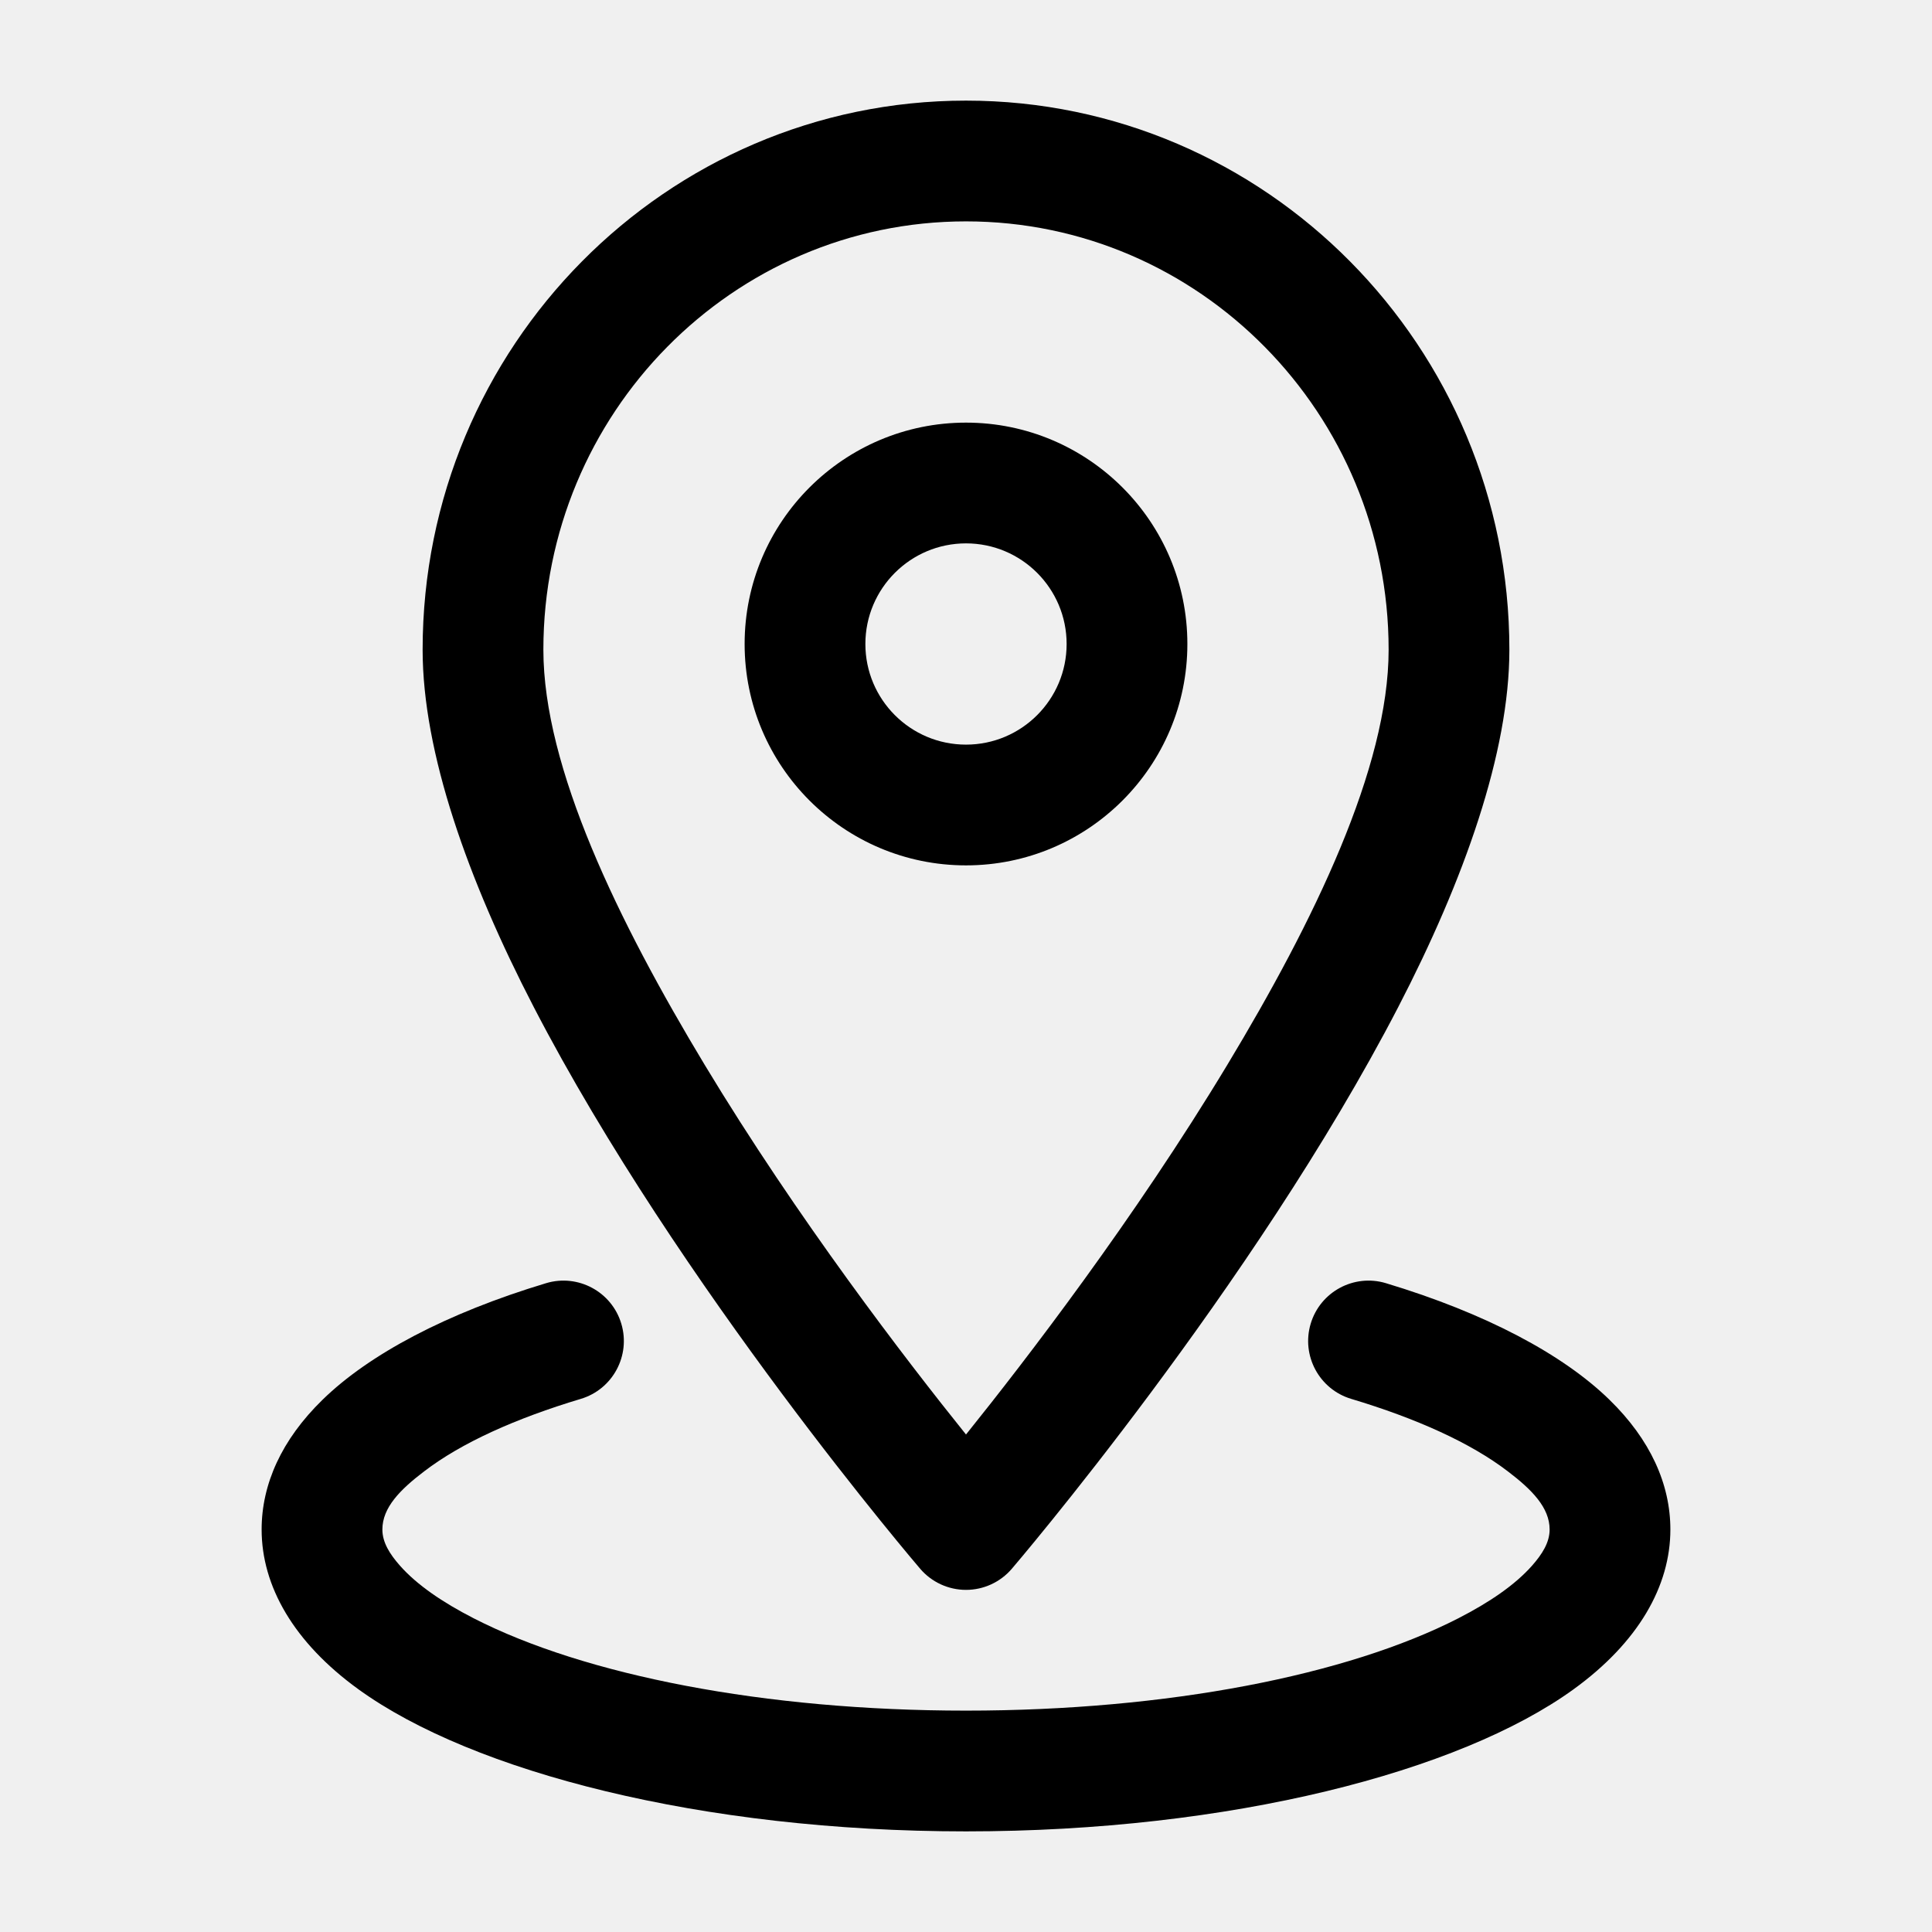
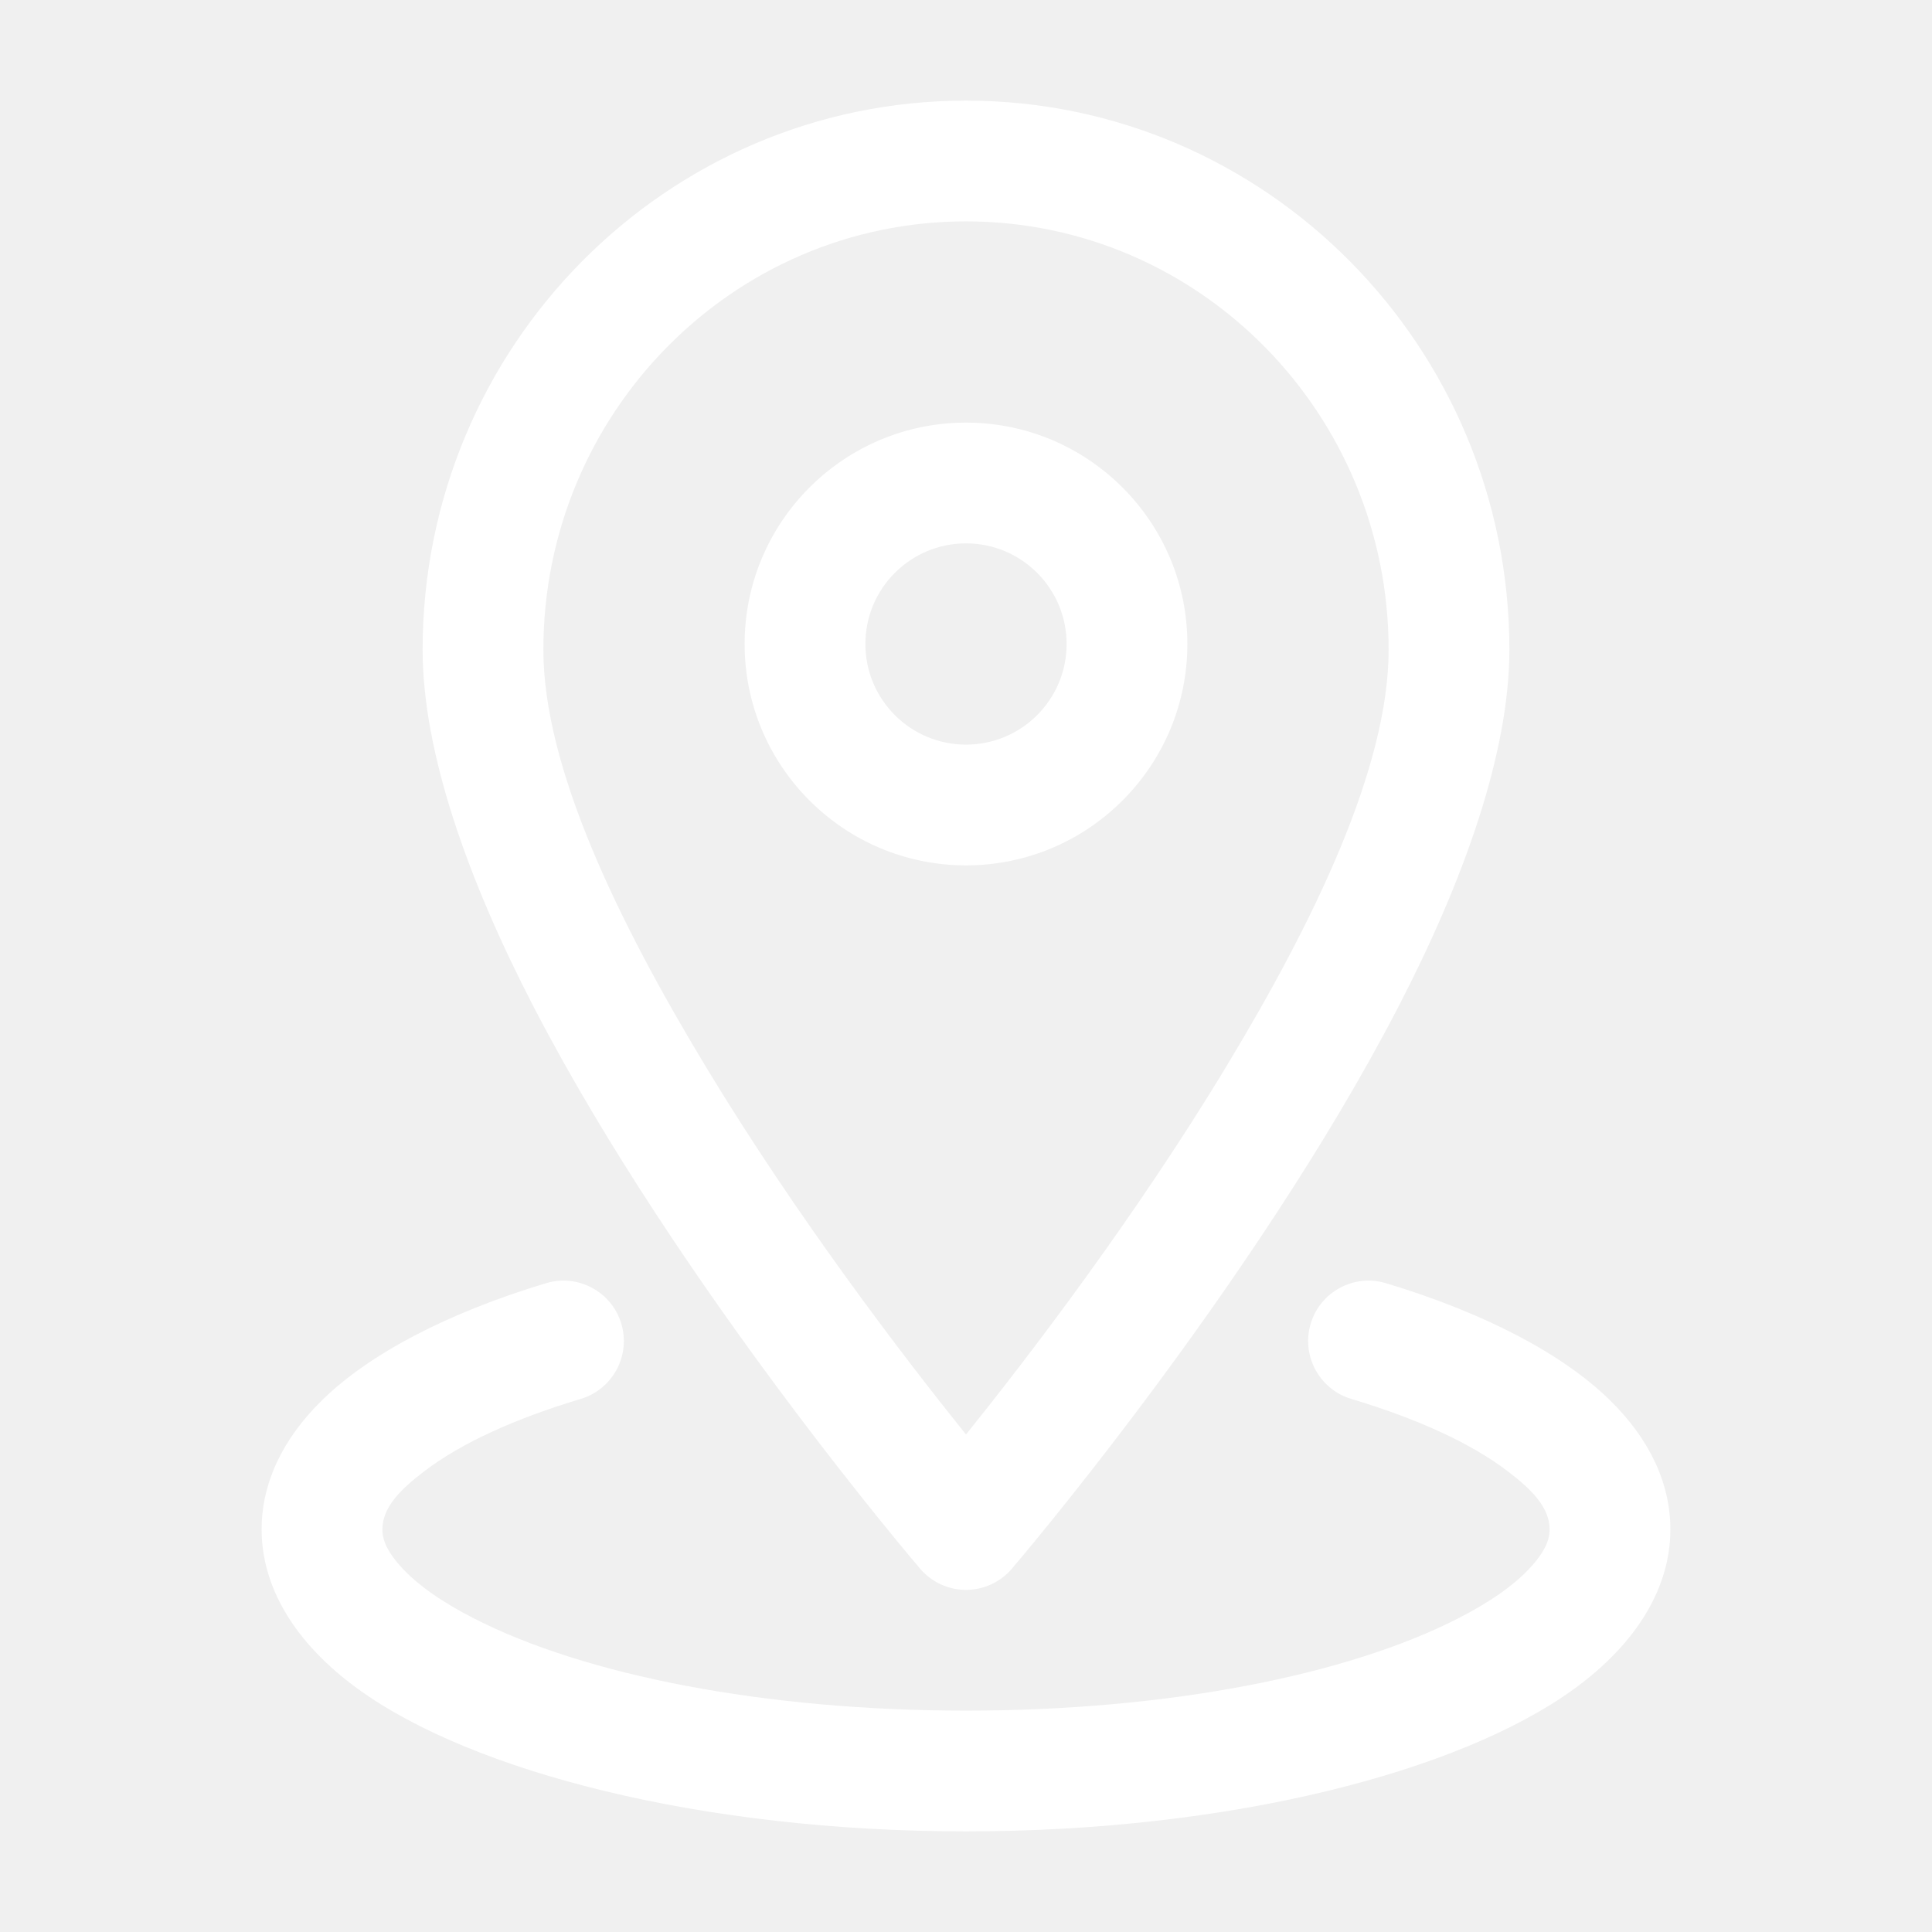
- <svg xmlns="http://www.w3.org/2000/svg" width="100%" height="100%" viewBox="0 0 24 24" version="1.1" xml:space="preserve" style="fill-rule:evenodd;clip-rule:evenodd;stroke-linejoin:round;stroke-miterlimit:2;">
+ <svg xmlns="http://www.w3.org/2000/svg" fill="#FFFFFF" width="100%" height="100%" viewBox="0 0 24 24" version="1.1" xml:space="preserve" style="fill-rule:evenodd;clip-rule:evenodd;stroke-linejoin:round;stroke-miterlimit:2;">
  <g id="Icon">
    <path d="M12,1.25c-3.723,0 -6.75,3.054 -6.75,6.821c0,1.276 0.562,2.859 1.38,4.438c1.801,3.477 4.801,6.979 4.801,6.979c0.142,0.166 0.35,0.262 0.569,0.262c0.219,-0 0.427,-0.096 0.569,-0.262c0,0 3,-3.502 4.801,-6.979c0.818,-1.579 1.38,-3.162 1.38,-4.438c-0,-3.767 -3.027,-6.821 -6.75,-6.821Zm-0,1.5c2.9,-0 5.25,2.387 5.25,5.321c0,1.466 -0.93,3.376 -2.004,5.157c-1.152,1.91 -2.5,3.664 -3.246,4.592c-0.746,-0.928 -2.094,-2.682 -3.246,-4.592c-1.074,-1.781 -2.004,-3.691 -2.004,-5.157c-0,-2.934 2.35,-5.321 5.25,-5.321Z" />
    <path d="M12,5.25c-1.518,0 -2.75,1.232 -2.75,2.75c0,1.518 1.232,2.75 2.75,2.75c1.518,0 2.75,-1.232 2.75,-2.75c0,-1.518 -1.232,-2.75 -2.75,-2.75Zm0,1.5c0.69,0 1.25,0.56 1.25,1.25c0,0.69 -0.56,1.25 -1.25,1.25c-0.69,0 -1.25,-0.56 -1.25,-1.25c0,-0.69 0.56,-1.25 1.25,-1.25Z" />
    <path d="M16.784,17.377c0.813,0.244 1.483,0.546 1.946,0.9c0.3,0.228 0.52,0.451 0.52,0.723c-0,0.16 -0.091,0.305 -0.219,0.45c-0.212,0.239 -0.527,0.454 -0.917,0.654c-1.378,0.705 -3.606,1.146 -6.114,1.146c-2.508,0 -4.736,-0.441 -6.114,-1.146c-0.39,-0.2 -0.705,-0.415 -0.917,-0.654c-0.128,-0.145 -0.219,-0.29 -0.219,-0.45c0,-0.272 0.22,-0.495 0.52,-0.723c0.463,-0.354 1.133,-0.656 1.946,-0.9c0.396,-0.119 0.621,-0.538 0.502,-0.934c-0.119,-0.397 -0.538,-0.622 -0.934,-0.503c-1.238,0.373 -2.2,0.884 -2.778,1.449c-0.508,0.495 -0.756,1.049 -0.756,1.611c0,0.702 0.397,1.402 1.204,1.986c1.416,1.024 4.26,1.764 7.546,1.764c3.286,0 6.13,-0.74 7.546,-1.764c0.807,-0.584 1.204,-1.284 1.204,-1.986c-0,-0.562 -0.248,-1.116 -0.756,-1.611c-0.578,-0.565 -1.54,-1.076 -2.778,-1.449c-0.396,-0.119 -0.815,0.106 -0.934,0.503c-0.119,0.396 0.106,0.815 0.502,0.934Z" />
  </g>
</svg>
